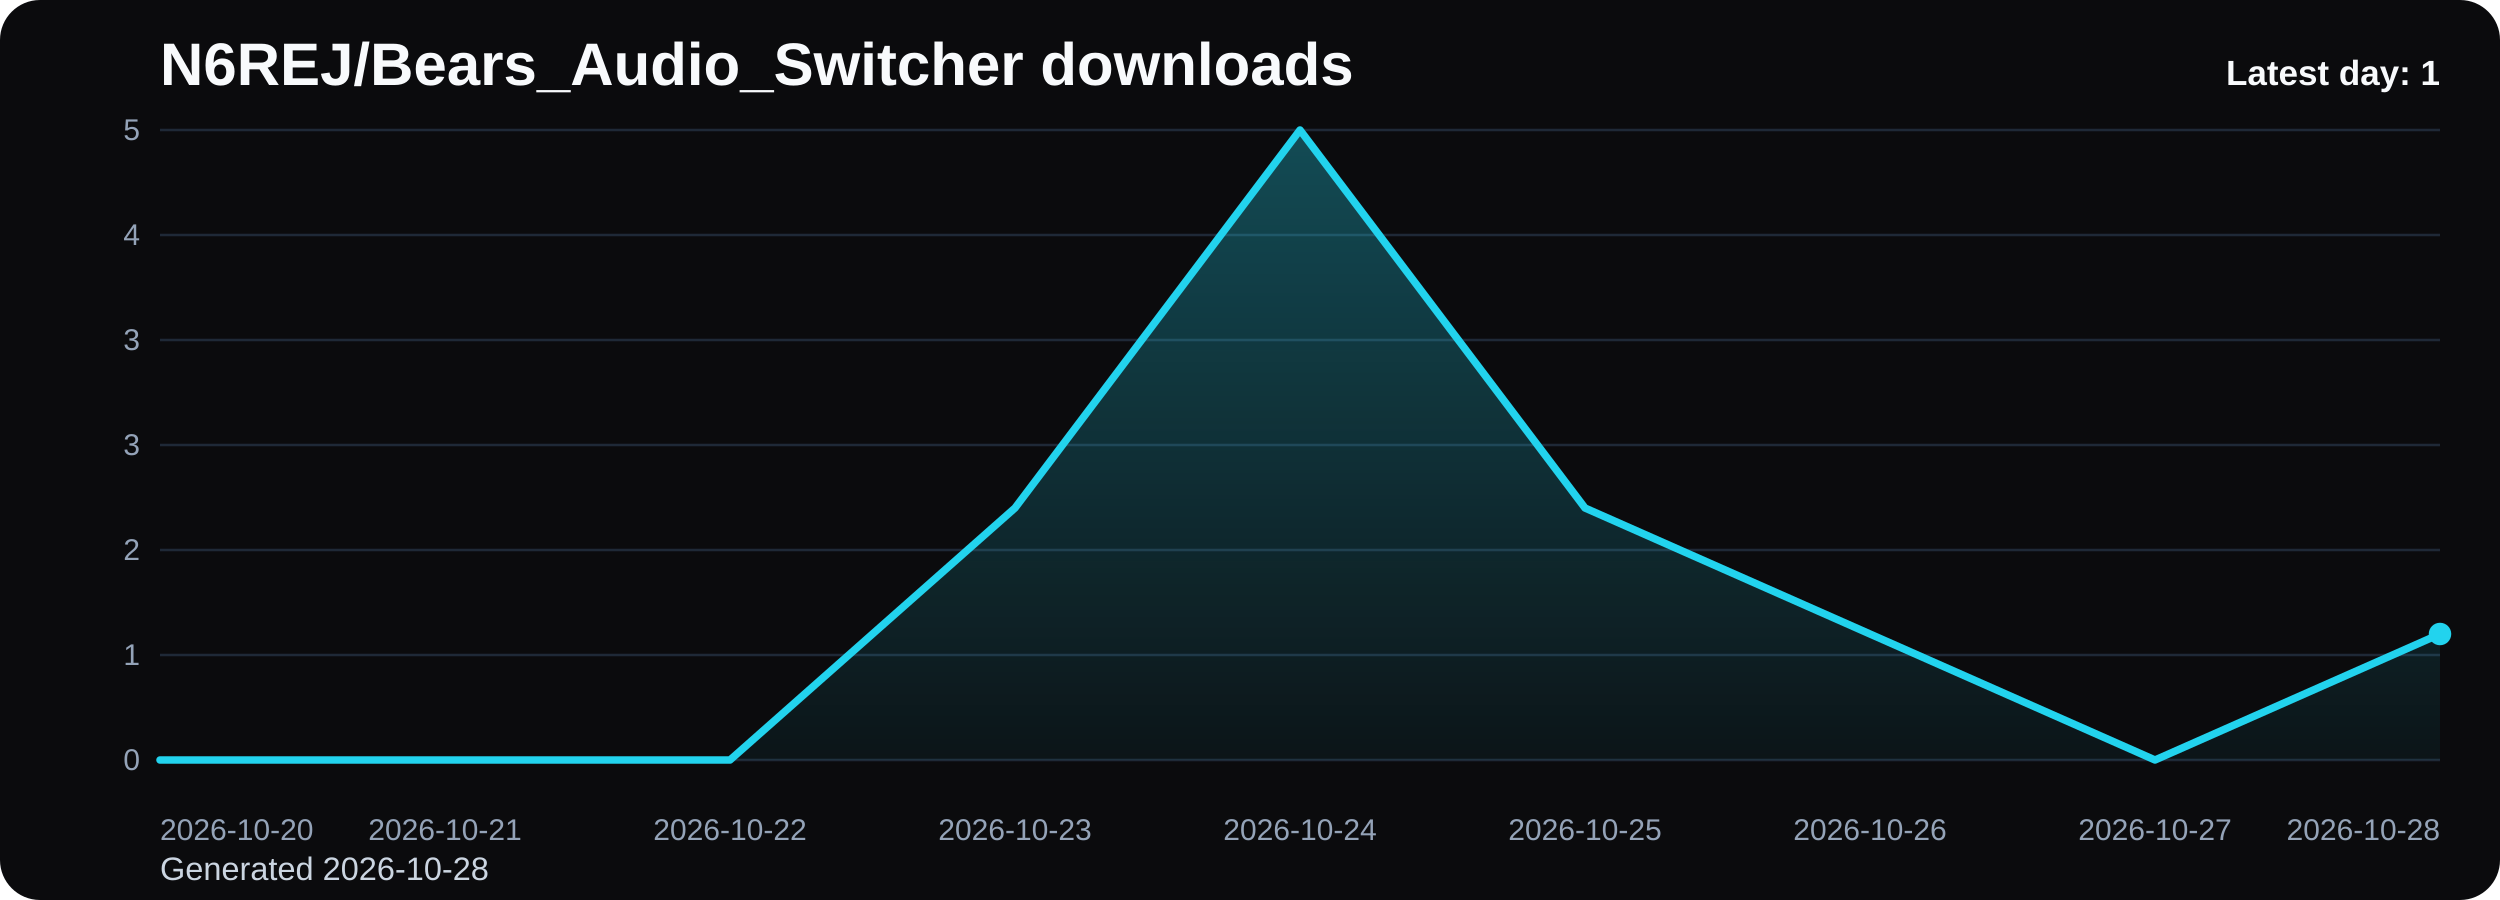
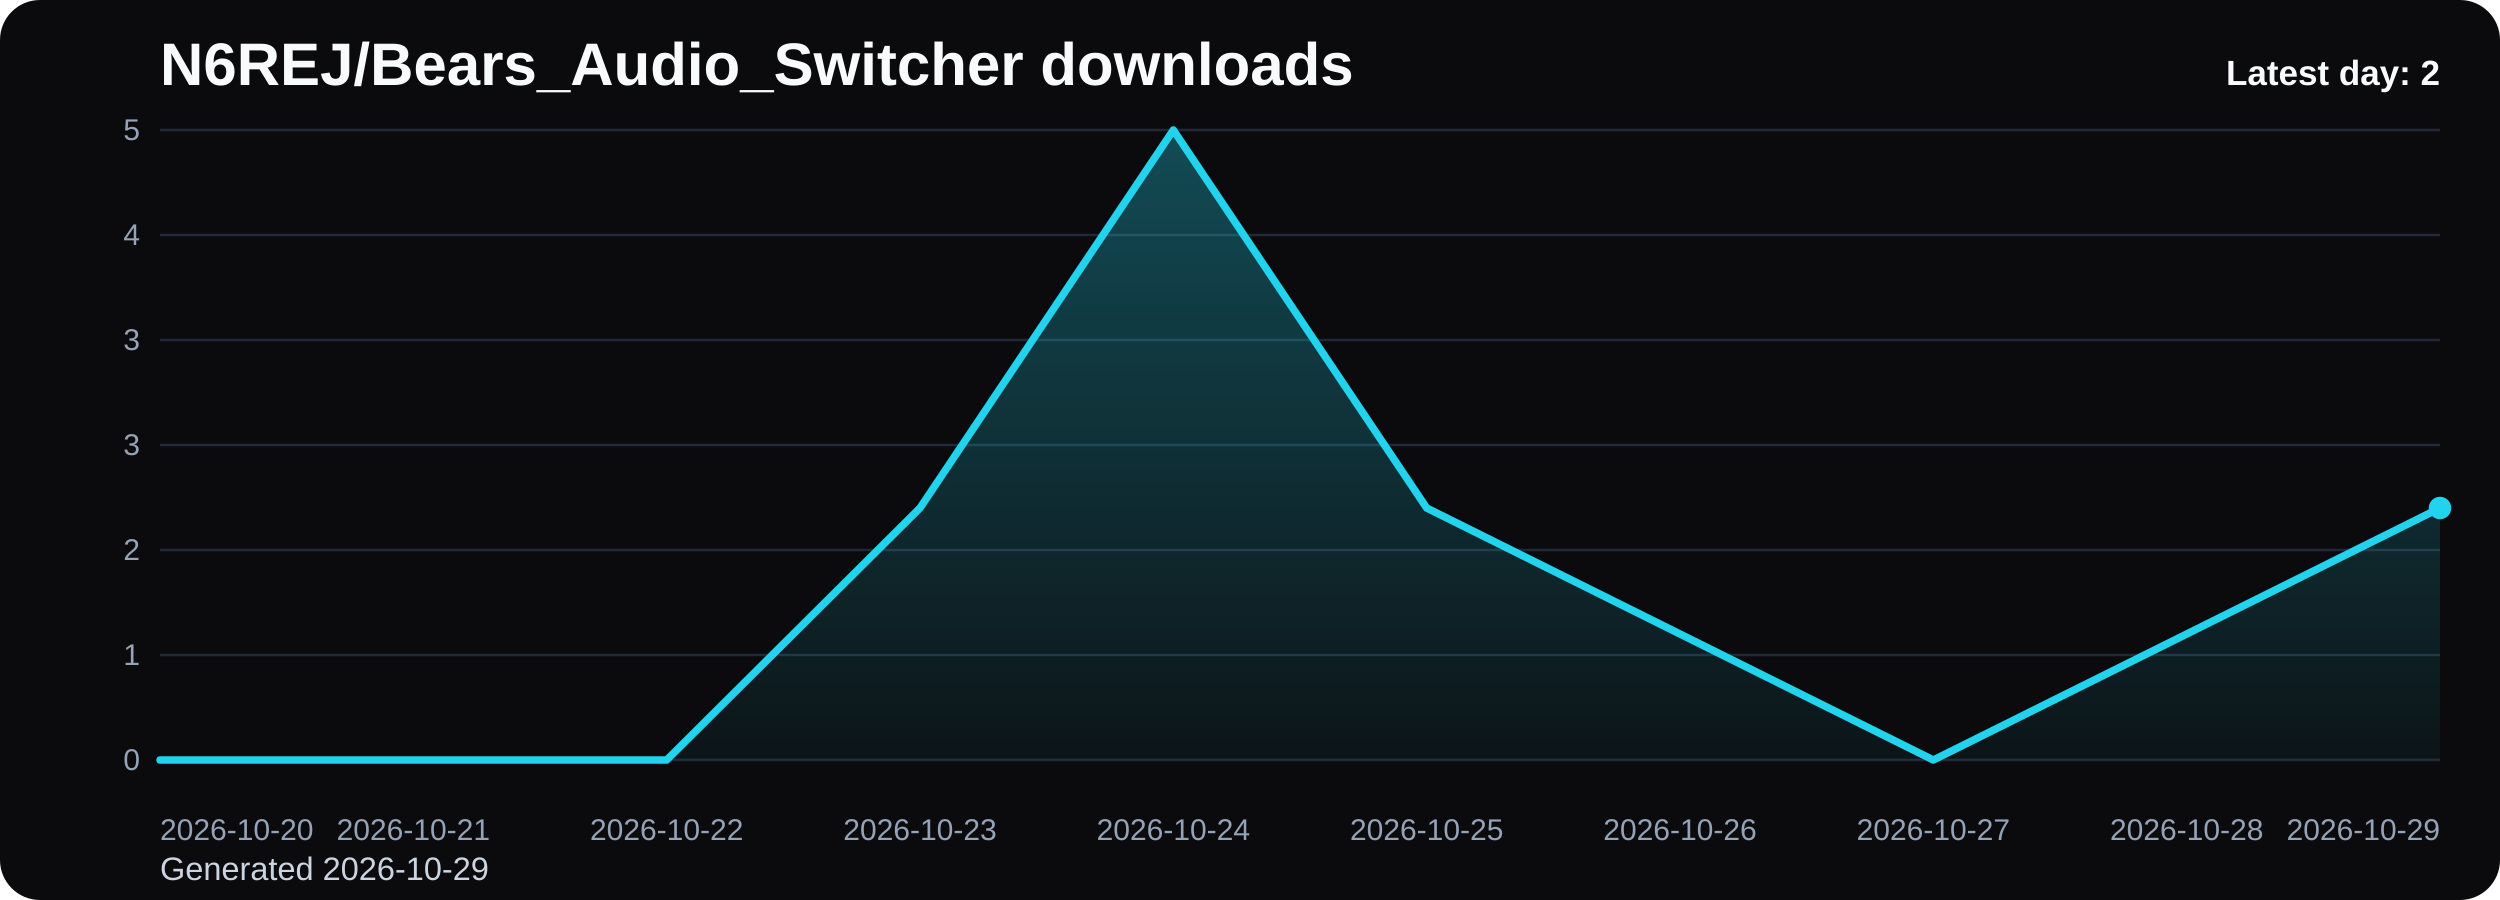
<svg xmlns="http://www.w3.org/2000/svg" viewBox="0 0 1000 360" role="img" aria-label="N6REJ/Bears_Audio_Switcher downloads chart">
  <defs>
    <linearGradient id="fill-daily-black" x1="0" y1="0" x2="0" y2="1">
      <stop offset="0%" stop-color="#22d3ee" stop-opacity="0.32" />
      <stop offset="100%" stop-color="#22d3ee" stop-opacity="0.05" />
    </linearGradient>
    <style>
      .bg { fill: #0b0b0d; }
      .title { font: 700 24px Arial, sans-serif; fill: #f8fafc; }
      .sub { font: 400 13px Arial, sans-serif; fill: #cbd5e1; }
      .grid { stroke: #1f2937; stroke-width: 1; }
      .axis { font: 400 12px Arial, sans-serif; fill: #94a3b8; }
      .line { fill: none; stroke: #22d3ee; stroke-width: 3; stroke-linecap: round; stroke-linejoin: round; }
      .dot { fill: #22d3ee; }
      .value { font: 600 11px Arial, sans-serif; fill: #cbd5e1; }
      .latest { font: 700 14px Arial, sans-serif; fill: #f8fafc; }
    </style>
  </defs>
  <rect class="bg" x="0" y="0" width="1000" height="360" rx="16" />
  <text class="title" x="64" y="34">N6REJ/Bears_Audio_Switcher downloads</text>
-   <text class="sub" x="64" y="352">Generated 2026-10-28</text>
+   <text class="sub" x="64" y="352">Generated 2026-10-29</text>
  <line x1="64" y1="52.00" x2="976" y2="52.00" class="grid" />
  <text x="56" y="56.00" text-anchor="end" class="axis">5</text>
  <line x1="64" y1="94.00" x2="976" y2="94.00" class="grid" />
  <text x="56" y="98.00" text-anchor="end" class="axis">4</text>
  <line x1="64" y1="136.00" x2="976" y2="136.00" class="grid" />
  <text x="56" y="140.00" text-anchor="end" class="axis">3</text>
  <line x1="64" y1="178.00" x2="976" y2="178.00" class="grid" />
  <text x="56" y="182.00" text-anchor="end" class="axis">3</text>
  <line x1="64" y1="220.00" x2="976" y2="220.00" class="grid" />
  <text x="56" y="224.00" text-anchor="end" class="axis">2</text>
  <line x1="64" y1="262.00" x2="976" y2="262.00" class="grid" />
  <text x="56" y="266.00" text-anchor="end" class="axis">1</text>
  <line x1="64" y1="304.00" x2="976" y2="304.00" class="grid" />
  <text x="56" y="308.00" text-anchor="end" class="axis">0</text>
-   <path d="M 64.00 304 L 64.00 304.00 L 178.00 304.00 L 292.00 304.00 L 406.00 203.20 L 520.00 52.00 L 634.00 203.20 L 748.00 253.60 L 862.00 304.00 L 976.00 253.60 L 976.00 304 Z" fill="url(#fill-daily-black)" />
-   <polyline class="line" points="64.00,304.00 178.00,304.00 292.00,304.00 406.00,203.20 520.00,52.00 634.00,203.20 748.00,253.60 862.00,304.00 976.00,253.60" />
-   <circle class="dot" cx="976.00" cy="253.60" r="4.5" />
+   <path d="M 64.00 304 L 64.00 304.00 L 165.33 304.00 L 266.67 304.00 L 368.00 203.20 L 469.33 52.00 L 570.67 203.20 L 672.00 253.60 L 773.33 304.00 L 874.67 253.60 L 976.00 203.20 L 976.00 304 Z" fill="url(#fill-daily-black)" />
+   <polyline class="line" points="64.00,304.00 165.33,304.00 266.67,304.00 368.00,203.20 469.33,52.00 570.67,203.20 672.00,253.60 773.33,304.00 874.67,253.60 976.00,203.20" />
+   <circle class="dot" cx="976.00" cy="203.20" r="4.5" />
  <text class="axis" x="64.00" y="336" text-anchor="start">2026-10-20</text>
-   <text class="axis" x="178.00" y="336" text-anchor="middle">2026-10-21</text>
-   <text class="axis" x="292.00" y="336" text-anchor="middle">2026-10-22</text>
-   <text class="axis" x="406.00" y="336" text-anchor="middle">2026-10-23</text>
-   <text class="axis" x="520.00" y="336" text-anchor="middle">2026-10-24</text>
-   <text class="axis" x="634.00" y="336" text-anchor="middle">2026-10-25</text>
-   <text class="axis" x="748.00" y="336" text-anchor="middle">2026-10-26</text>
-   <text class="axis" x="862.00" y="336" text-anchor="middle">2026-10-27</text>
-   <text class="axis" x="976.00" y="336" text-anchor="end">2026-10-28</text>
-   <text class="latest" x="976" y="34" text-anchor="end">Latest day: 1</text>
+   <text class="axis" x="165.33" y="336" text-anchor="middle">2026-10-21</text>
+   <text class="axis" x="266.67" y="336" text-anchor="middle">2026-10-22</text>
+   <text class="axis" x="368.00" y="336" text-anchor="middle">2026-10-23</text>
+   <text class="axis" x="469.33" y="336" text-anchor="middle">2026-10-24</text>
+   <text class="axis" x="570.67" y="336" text-anchor="middle">2026-10-25</text>
+   <text class="axis" x="672.00" y="336" text-anchor="middle">2026-10-26</text>
+   <text class="axis" x="773.33" y="336" text-anchor="middle">2026-10-27</text>
+   <text class="axis" x="874.67" y="336" text-anchor="middle">2026-10-28</text>
+   <text class="axis" x="976.00" y="336" text-anchor="end">2026-10-29</text>
+   <text class="latest" x="976" y="34" text-anchor="end">Latest day: 2</text>
</svg>
